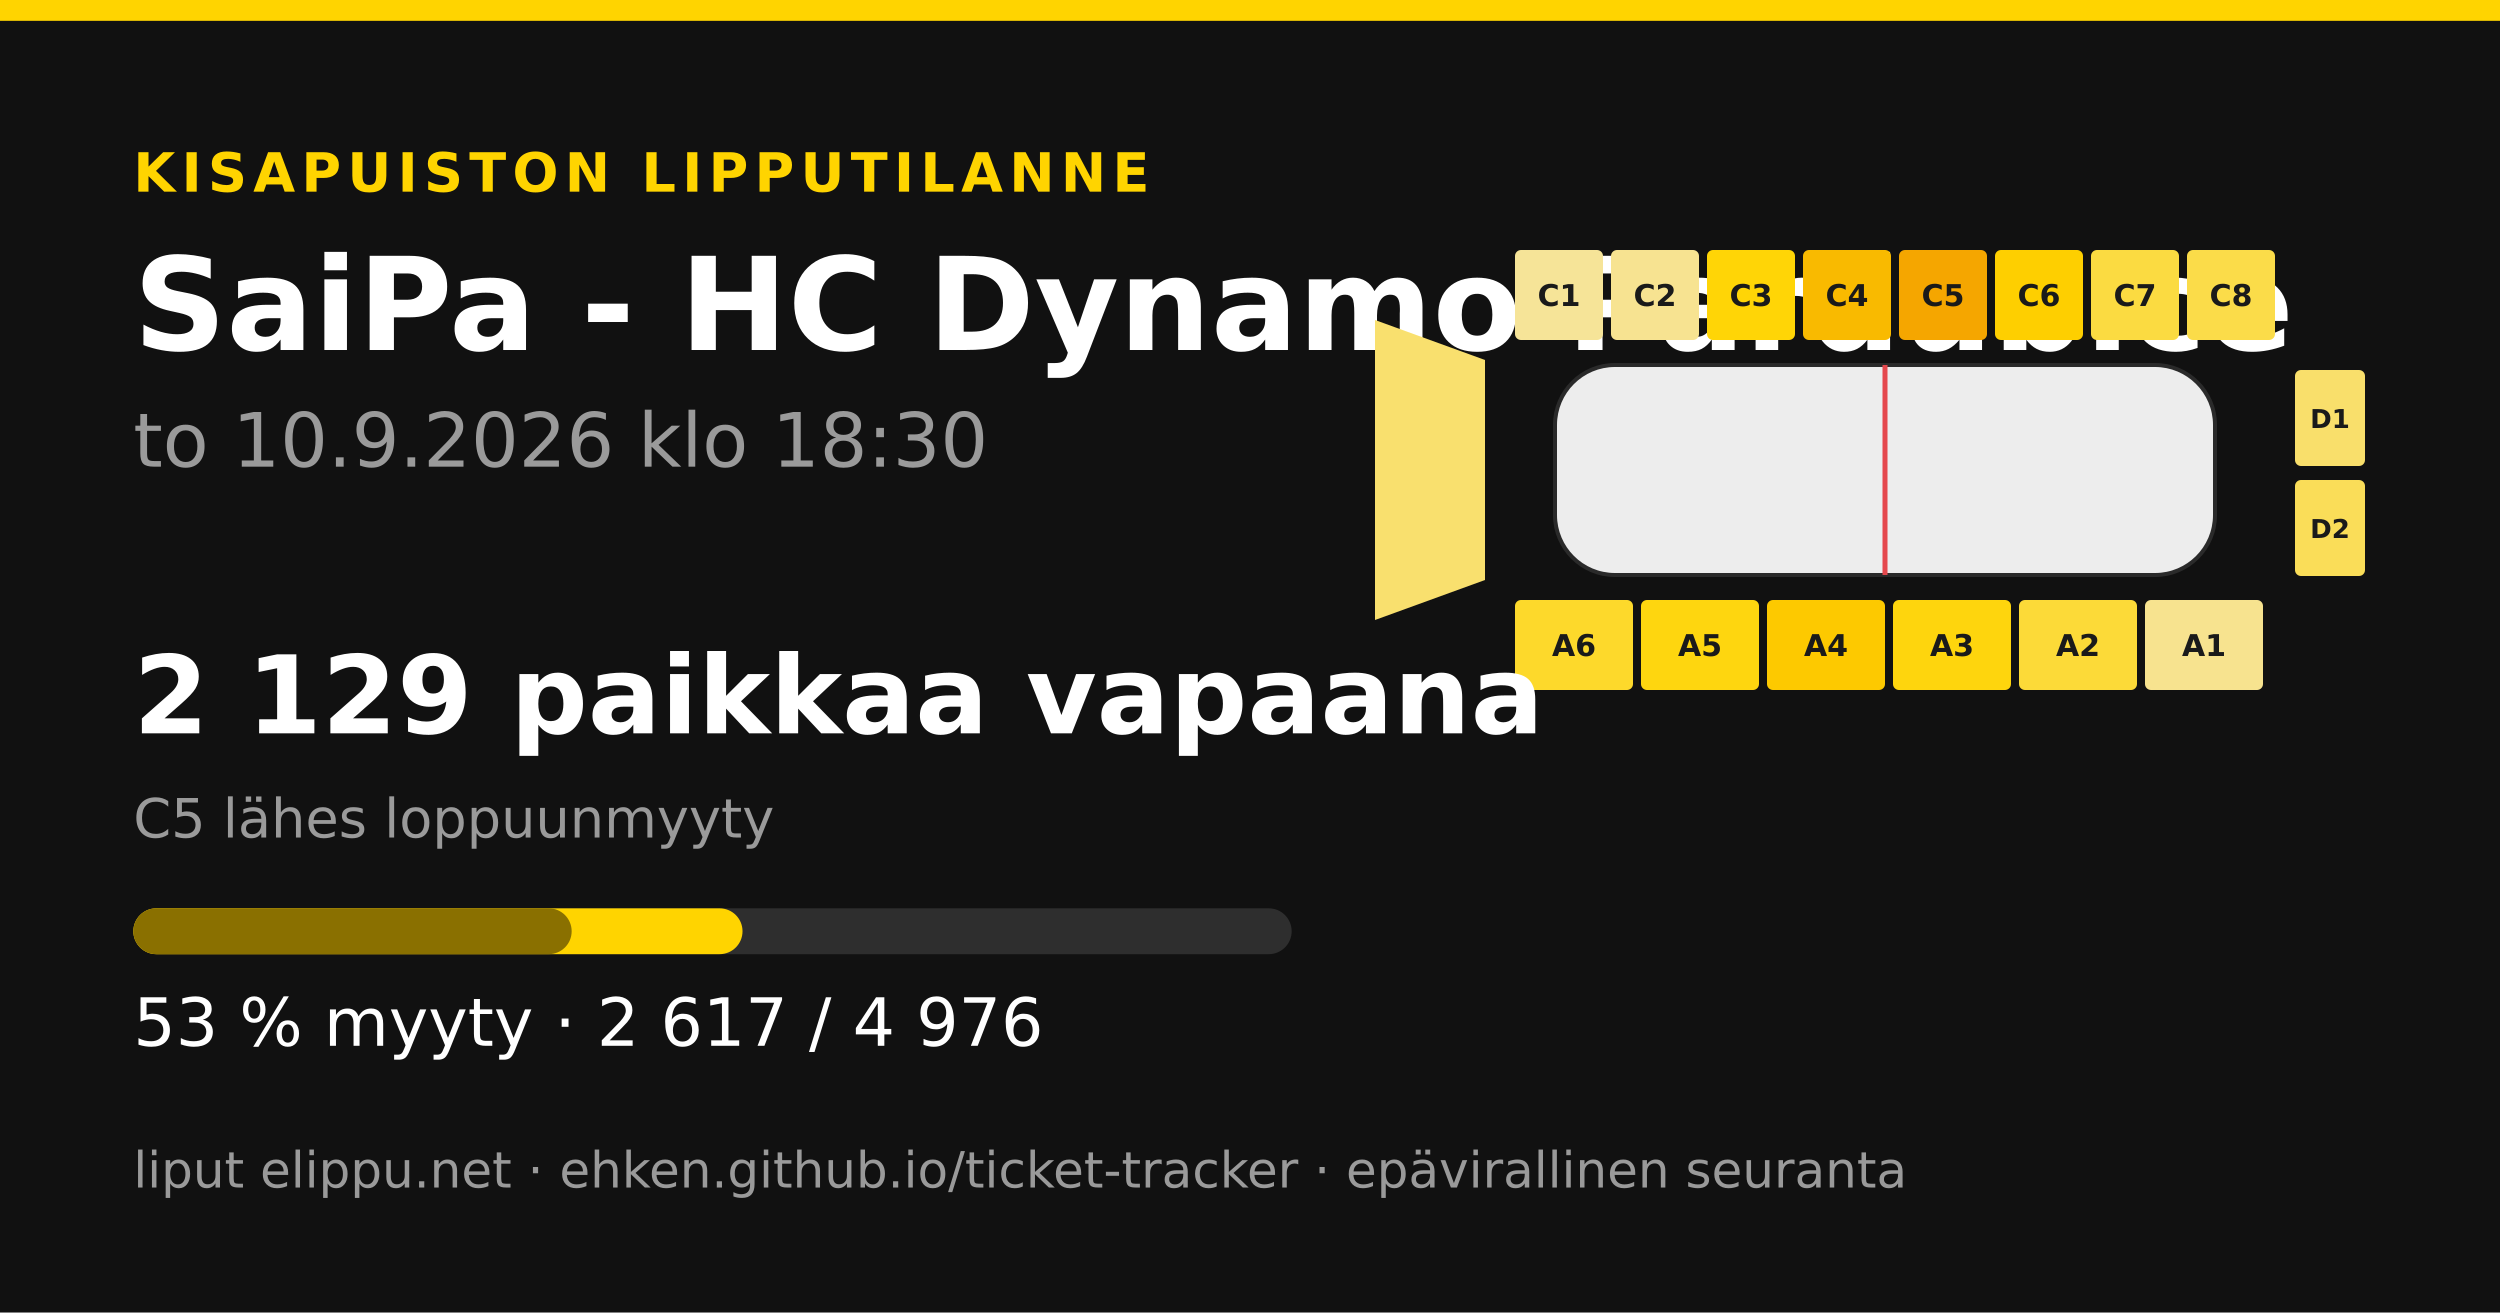
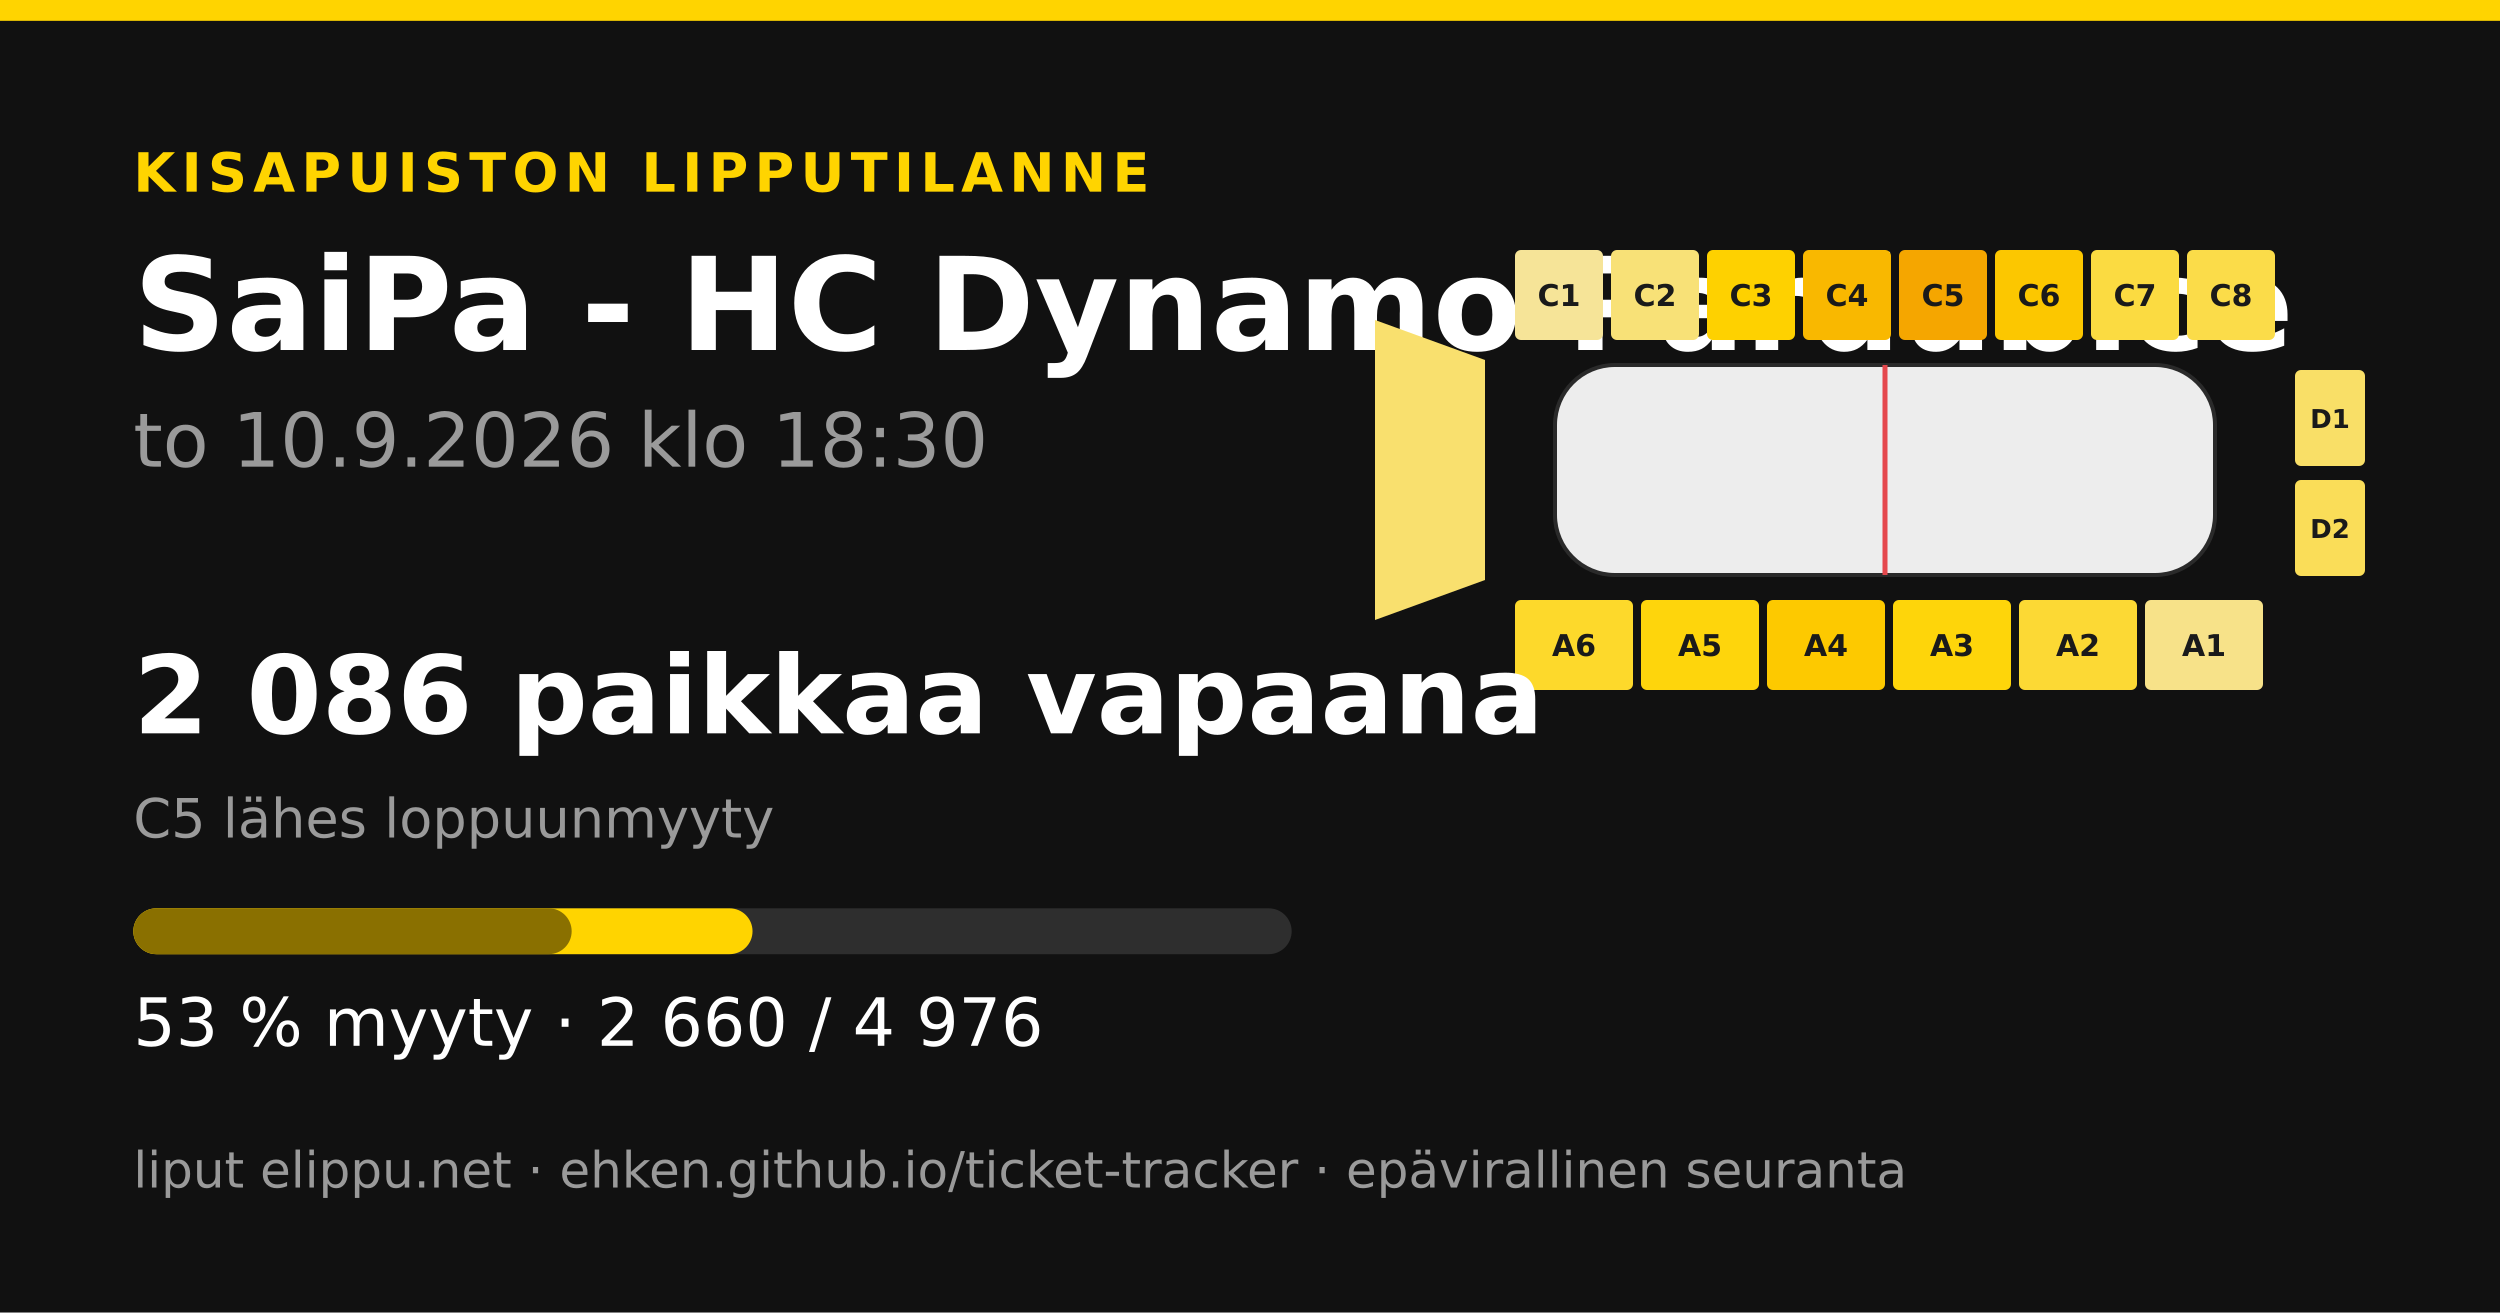
<svg xmlns="http://www.w3.org/2000/svg" width="1200" height="630" viewBox="0 0 1200 630">
  <rect width="1200" height="630" fill="#111111" />
  <rect x="0" y="0" width="1200" height="10" fill="#ffd400" />
  <text x="64" y="92" font-family="&quot;DejaVu Sans&quot;, &quot;Helvetica Neue&quot;, Helvetica, Arial, sans-serif" font-size="26" font-weight="700" fill="#ffd400" text-anchor="start" letter-spacing="3">KISAPUISTON LIPPUTILANNE</text>
  <text x="64" y="168" font-family="&quot;DejaVu Sans&quot;, &quot;Helvetica Neue&quot;, Helvetica, Arial, sans-serif" font-size="62" font-weight="700" fill="#ffffff" text-anchor="start" letter-spacing="0">SaiPa - HC Dynamo Pardubice</text>
  <text x="64" y="224" font-family="&quot;DejaVu Sans&quot;, &quot;Helvetica Neue&quot;, Helvetica, Arial, sans-serif" font-size="36" font-weight="400" fill="#9a9a9a" text-anchor="start" letter-spacing="0">to 10.9.2026 klo 18:30</text>
  <polygon points="660,153.6 712.8,172.8 712.8,278.4 660,297.6" fill="#f9e06e" />
  <rect x="727.2" y="120" width="42.24" height="43.2" rx="2.88" fill="#f6e498" />
  <text x="748.32" y="146.88" font-family="&quot;DejaVu Sans&quot;, &quot;Helvetica Neue&quot;, Helvetica, Arial, sans-serif" font-size="14.4" font-weight="700" fill="#1a1a1a" text-anchor="middle" letter-spacing="0">C1</text>
-   <rect x="773.28" y="120" width="42.24" height="43.2" rx="2.88" fill="#f7e391" />
+   <rect x="773.28" y="120" width="42.24" height="43.2" rx="2.88" fill="#f8e177" />
  <text x="794.4" y="146.88" font-family="&quot;DejaVu Sans&quot;, &quot;Helvetica Neue&quot;, Helvetica, Arial, sans-serif" font-size="14.4" font-weight="700" fill="#1a1a1a" text-anchor="middle" letter-spacing="0">C2</text>
-   <rect x="819.36" y="120" width="42.24" height="43.2" rx="2.88" fill="#ffd506" />
+   <rect x="819.36" y="120" width="42.24" height="43.2" rx="2.88" fill="#fed100" />
  <text x="840.48" y="146.88" font-family="&quot;DejaVu Sans&quot;, &quot;Helvetica Neue&quot;, Helvetica, Arial, sans-serif" font-size="14.4" font-weight="700" fill="#1a1a1a" text-anchor="middle" letter-spacing="0">C3</text>
-   <rect x="865.44" y="120" width="42.24" height="43.2" rx="2.88" fill="#f9ba00" />
+   <rect x="865.44" y="120" width="42.24" height="43.2" rx="2.88" fill="#f9b800" />
  <text x="886.56" y="146.88" font-family="&quot;DejaVu Sans&quot;, &quot;Helvetica Neue&quot;, Helvetica, Arial, sans-serif" font-size="14.4" font-weight="700" fill="#1a1a1a" text-anchor="middle" letter-spacing="0">C4</text>
  <rect x="911.52" y="120" width="42.24" height="43.2" rx="2.88" fill="#f5a600" />
  <text x="932.64" y="146.88" font-family="&quot;DejaVu Sans&quot;, &quot;Helvetica Neue&quot;, Helvetica, Arial, sans-serif" font-size="14.4" font-weight="700" fill="#1a1a1a" text-anchor="middle" letter-spacing="0">C5</text>
-   <rect x="957.6" y="120" width="42.24" height="43.2" rx="2.88" fill="#fecf00" />
+   <rect x="957.6" y="120" width="42.24" height="43.2" rx="2.88" fill="#fcc700" />
  <text x="978.72" y="146.88" font-family="&quot;DejaVu Sans&quot;, &quot;Helvetica Neue&quot;, Helvetica, Arial, sans-serif" font-size="14.4" font-weight="700" fill="#1a1a1a" text-anchor="middle" letter-spacing="0">C6</text>
  <rect x="1003.68" y="120" width="42.24" height="43.2" rx="2.88" fill="#fbdb41" />
  <text x="1024.8" y="146.88" font-family="&quot;DejaVu Sans&quot;, &quot;Helvetica Neue&quot;, Helvetica, Arial, sans-serif" font-size="14.4" font-weight="700" fill="#1a1a1a" text-anchor="middle" letter-spacing="0">C7</text>
  <rect x="1049.76" y="120" width="42.24" height="43.2" rx="2.88" fill="#fbdc49" />
  <text x="1070.88" y="146.88" font-family="&quot;DejaVu Sans&quot;, &quot;Helvetica Neue&quot;, Helvetica, Arial, sans-serif" font-size="14.4" font-weight="700" fill="#1a1a1a" text-anchor="middle" letter-spacing="0">C8</text>
  <rect x="727.2" y="288" width="56.64" height="43.2" rx="2.88" fill="#fdd92b" />
  <text x="755.52" y="314.88" font-family="&quot;DejaVu Sans&quot;, &quot;Helvetica Neue&quot;, Helvetica, Arial, sans-serif" font-size="14.4" font-weight="700" fill="#1a1a1a" text-anchor="middle" letter-spacing="0">A6</text>
-   <rect x="787.68" y="288" width="56.64" height="43.2" rx="2.88" fill="#fed60f" />
+   <rect x="787.68" y="288" width="56.64" height="43.2" rx="2.88" fill="#fed50c" />
  <text x="816" y="314.88" font-family="&quot;DejaVu Sans&quot;, &quot;Helvetica Neue&quot;, Helvetica, Arial, sans-serif" font-size="14.4" font-weight="700" fill="#1a1a1a" text-anchor="middle" letter-spacing="0">A5</text>
  <rect x="848.16" y="288" width="56.64" height="43.2" rx="2.88" fill="#fdc900" />
  <text x="876.48" y="314.88" font-family="&quot;DejaVu Sans&quot;, &quot;Helvetica Neue&quot;, Helvetica, Arial, sans-serif" font-size="14.4" font-weight="700" fill="#1a1a1a" text-anchor="middle" letter-spacing="0">A4</text>
-   <rect x="908.64" y="288" width="56.64" height="43.2" rx="2.88" fill="#fed50d" />
+   <rect x="908.64" y="288" width="56.64" height="43.2" rx="2.88" fill="#fed50a" />
  <text x="936.96" y="314.88" font-family="&quot;DejaVu Sans&quot;, &quot;Helvetica Neue&quot;, Helvetica, Arial, sans-serif" font-size="14.4" font-weight="700" fill="#1a1a1a" text-anchor="middle" letter-spacing="0">A3</text>
-   <rect x="969.12" y="288" width="56.64" height="43.2" rx="2.88" fill="#fcda38" />
+   <rect x="969.12" y="288" width="56.64" height="43.2" rx="2.88" fill="#fcd934" />
  <text x="997.44" y="314.88" font-family="&quot;DejaVu Sans&quot;, &quot;Helvetica Neue&quot;, Helvetica, Arial, sans-serif" font-size="14.4" font-weight="700" fill="#1a1a1a" text-anchor="middle" letter-spacing="0">A2</text>
-   <rect x="1029.6" y="288" width="56.64" height="43.2" rx="2.88" fill="#f7e38f" />
+   <rect x="1029.6" y="288" width="56.64" height="43.2" rx="2.88" fill="#f7e289" />
  <text x="1057.92" y="314.88" font-family="&quot;DejaVu Sans&quot;, &quot;Helvetica Neue&quot;, Helvetica, Arial, sans-serif" font-size="14.4" font-weight="700" fill="#1a1a1a" text-anchor="middle" letter-spacing="0">A1</text>
-   <rect x="1101.6" y="177.6" width="33.6" height="46.08" rx="2.88" fill="#f9df6b" />
+   <rect x="1101.6" y="177.6" width="33.6" height="46.08" rx="2.88" fill="#f9df67" />
  <text x="1118.4" y="205.44" font-family="&quot;DejaVu Sans&quot;, &quot;Helvetica Neue&quot;, Helvetica, Arial, sans-serif" font-size="12.48" font-weight="700" fill="#1a1a1a" text-anchor="middle" letter-spacing="0">D1</text>
  <rect x="1101.6" y="230.4" width="33.6" height="46.08" rx="2.88" fill="#fadd58" />
  <text x="1118.4" y="258.24" font-family="&quot;DejaVu Sans&quot;, &quot;Helvetica Neue&quot;, Helvetica, Arial, sans-serif" font-size="12.48" font-weight="700" fill="#1a1a1a" text-anchor="middle" letter-spacing="0">D2</text>
  <rect x="746.4" y="175.2 " width="316.8" height="100.8" rx="28.8" fill="#ededed" stroke="#2a2a2a" stroke-width="1.92" />
  <line x1="904.8" y1="175.2" x2="904.8" y2="276" stroke="#e5484d" stroke-width="2.4" />
-   <text x="64" y="352" font-family="&quot;DejaVu Sans&quot;, &quot;Helvetica Neue&quot;, Helvetica, Arial, sans-serif" font-size="52" font-weight="700" fill="#ffffff" text-anchor="start" letter-spacing="0">2 129 paikkaa vapaana</text>
+   <text x="64" y="352" font-family="&quot;DejaVu Sans&quot;, &quot;Helvetica Neue&quot;, Helvetica, Arial, sans-serif" font-size="52" font-weight="700" fill="#ffffff" text-anchor="start" letter-spacing="0">2 086 paikkaa vapaana</text>
  <text x="64" y="402" font-family="&quot;DejaVu Sans&quot;, &quot;Helvetica Neue&quot;, Helvetica, Arial, sans-serif" font-size="26" font-weight="400" fill="#9a9a9a" text-anchor="start" letter-spacing="0">C5 lähes loppuunmyyty</text>
  <rect x="64" y="436" width="556" height="22" rx="11" fill="#2e2e2e" />
-   <rect x="64" y="436" width="292.414" height="22" rx="11" fill="#ffd400" />
+   <rect x="64" y="436" width="297.219" height="22" rx="11" fill="#ffd400" />
  <rect x="64" y="436" width="210.4" height="22" rx="11" fill="#8a7000" />
-   <text x="64" y="502" font-family="&quot;DejaVu Sans&quot;, &quot;Helvetica Neue&quot;, Helvetica, Arial, sans-serif" font-size="32" font-weight="400" fill="#ffffff" text-anchor="start" letter-spacing="0">53 % myyty · 2 617 / 4 976</text>
+   <text x="64" y="502" font-family="&quot;DejaVu Sans&quot;, &quot;Helvetica Neue&quot;, Helvetica, Arial, sans-serif" font-size="32" font-weight="400" fill="#ffffff" text-anchor="start" letter-spacing="0">53 % myyty · 2 660 / 4 976</text>
  <text x="64" y="570" font-family="&quot;DejaVu Sans&quot;, &quot;Helvetica Neue&quot;, Helvetica, Arial, sans-serif" font-size="24" font-weight="400" fill="#9a9a9a" text-anchor="start" letter-spacing="0">liput elippu.net · ehken.github.io/ticket-tracker · epävirallinen seuranta</text>
</svg>
